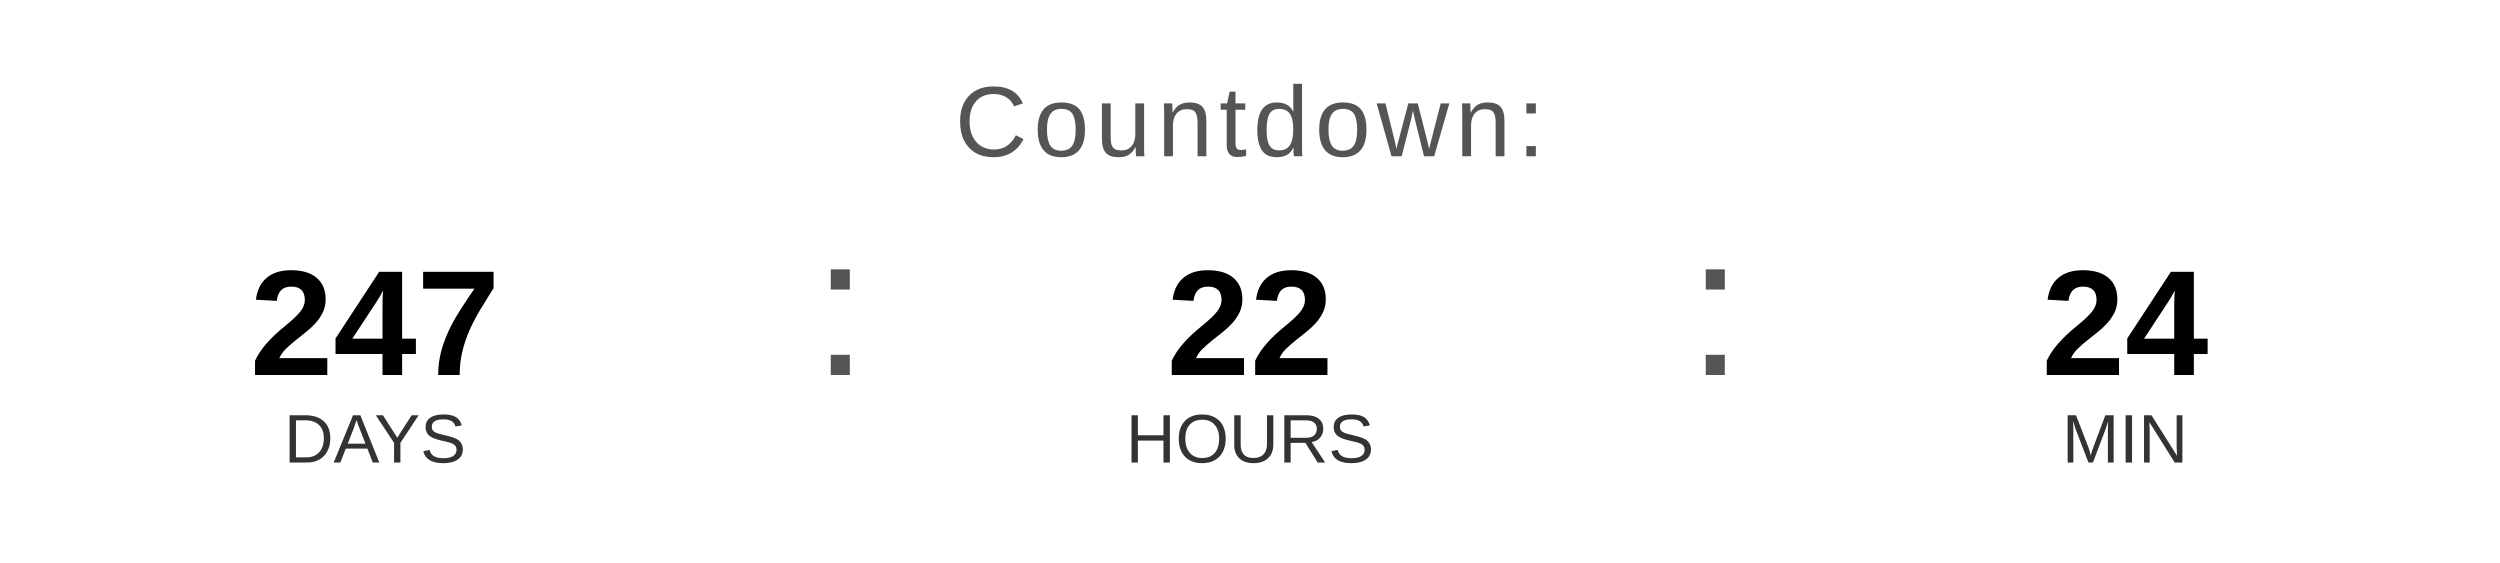
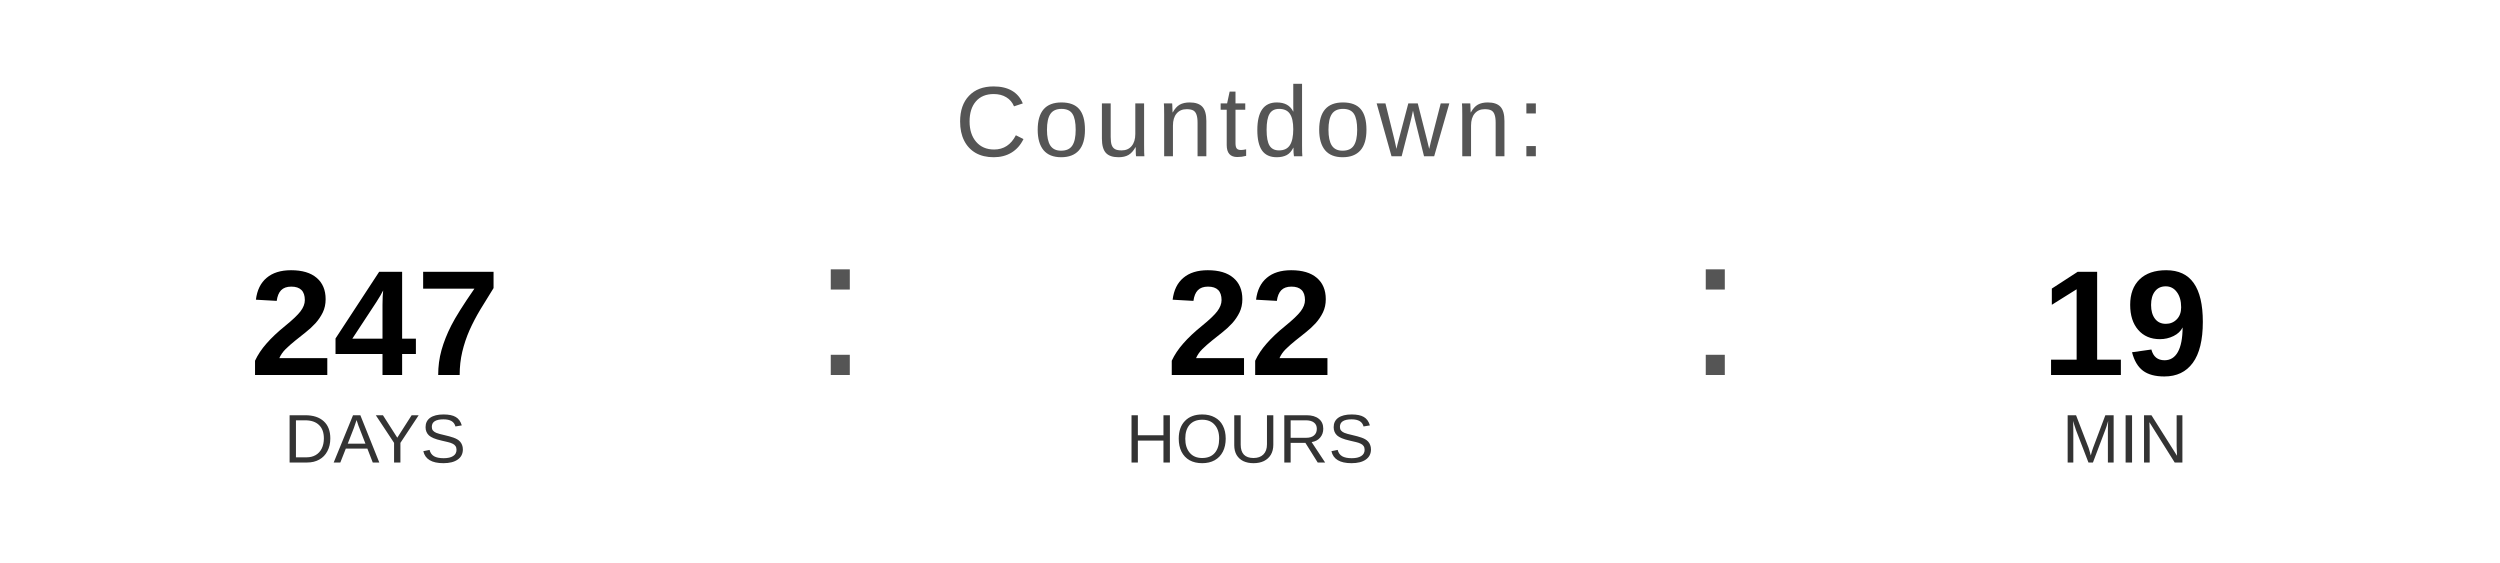
<svg xmlns="http://www.w3.org/2000/svg" width="400" height="90" viewBox="0 0 400 90">
  <text x="200" y="25" font-family="Arial, Helvetica, sans-serif" font-size="16" fill="#555555" text-anchor="middle" letter-spacing="1">
    Countdown:
  </text>
  <text x="60" y="60" font-family="Arial, Helvetica, sans-serif" font-size="24" font-weight="bold" fill="#000000" text-anchor="middle">247</text>
  <text x="60" y="74" font-family="Arial, Helvetica, sans-serif" font-size="11" fill="#333333" text-anchor="middle">DAYS</text>
  <text x="130" y="60" font-family="Arial, sans-serif" font-size="32" fill="#555555">:</text>
  <text x="200" y="60" font-family="Arial, Helvetica, sans-serif" font-size="24" font-weight="bold" fill="#000000" text-anchor="middle">22</text>
  <text x="200" y="74" font-family="Arial, Helvetica, sans-serif" font-size="11" fill="#333333" text-anchor="middle">HOURS</text>
  <text x="270" y="60" font-family="Arial, sans-serif" font-size="32" fill="#555555">:</text>
-   <text x="340" y="60" font-family="Arial, Helvetica, sans-serif" font-size="24" font-weight="bold" fill="#000000" text-anchor="middle">24</text>
+   <text x="340" y="60" font-family="Arial, Helvetica, sans-serif" font-size="24" font-weight="bold" fill="#000000" text-anchor="middle">19</text>
  <text x="340" y="74" font-family="Arial, Helvetica, sans-serif" font-size="11" fill="#333333" text-anchor="middle">MIN</text>
</svg>
